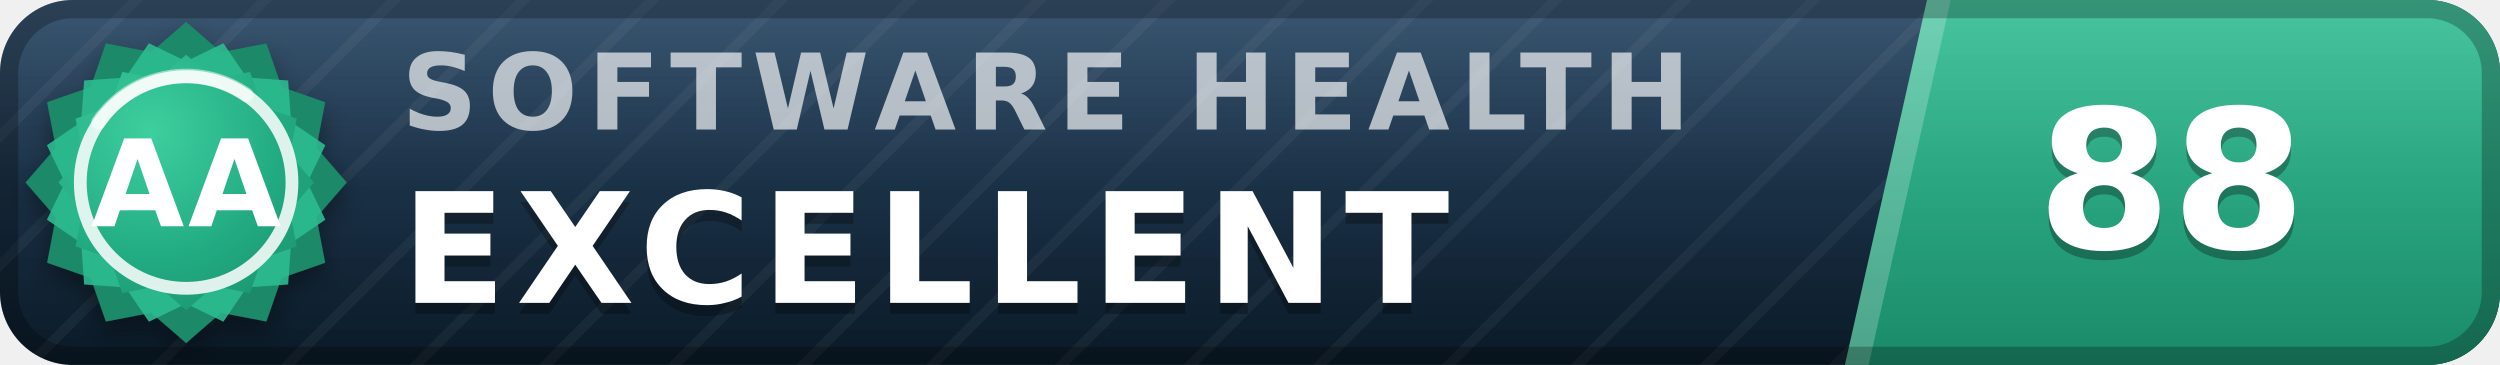
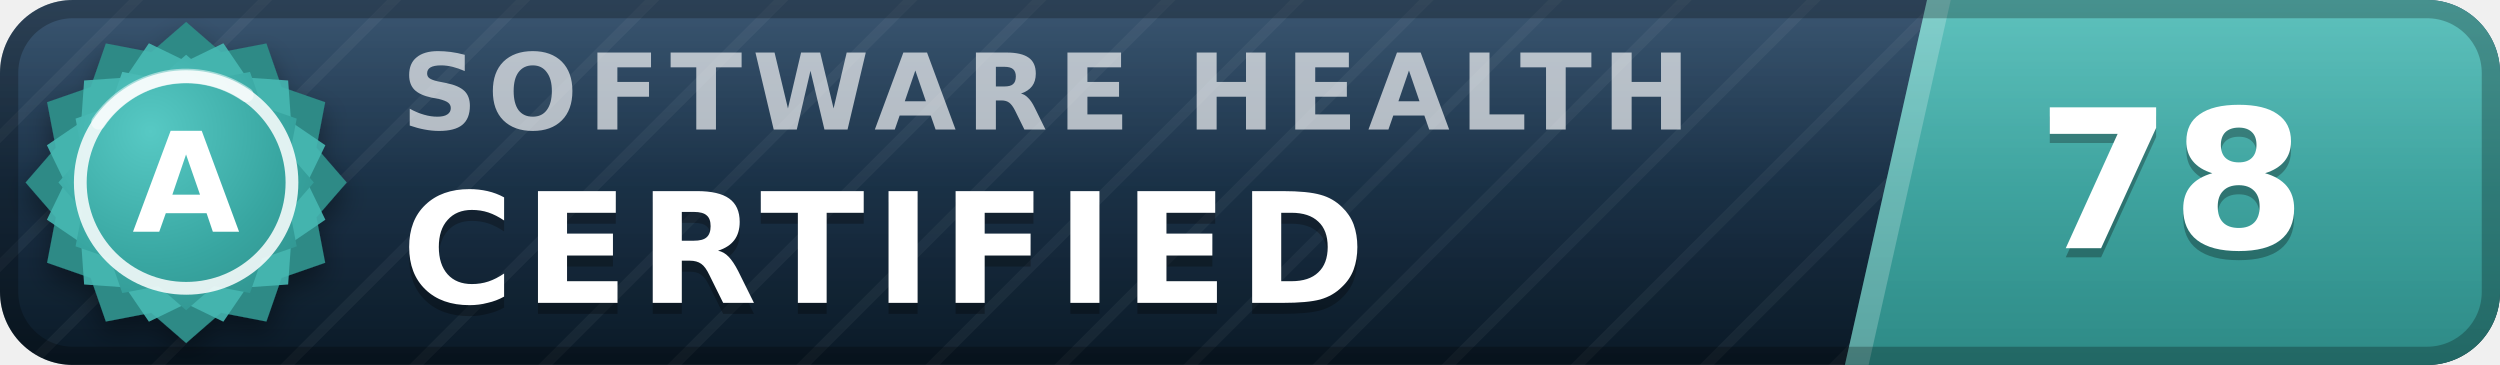
- <svg xmlns="http://www.w3.org/2000/svg" width="137" height="20" viewBox="0 0 137 20" role="img" aria-label="inspect.software software health index 88 of 100, excellent (grade AA)" font-family="Verdana,DejaVu Sans,Geneva,sans-serif">
+ <svg xmlns="http://www.w3.org/2000/svg" width="137" height="20" viewBox="0 0 137 20" role="img" aria-label="inspect.software software health index 78 of 100, certified (grade A)" font-family="Verdana,DejaVu Sans,Geneva,sans-serif">
  <defs>
    <linearGradient id="plate" x1="0" y1="0" x2="0" y2="1">
      <stop offset="0" stop-color="#1d3d5c" />
      <stop offset="1" stop-color="#0a1926" />
    </linearGradient>
    <linearGradient id="endplate" x1="0" y1="0" x2="0" y2="1">
-       <stop offset="0" stop-color="#2cbc90" />
-       <stop offset="1" stop-color="#1a8a68" />
+       <stop offset="0" stop-color="#46b8b3" />
+       <stop offset="1" stop-color="#2d8a86" />
    </linearGradient>
    <linearGradient id="gloss" x1="0" y1="0" x2="0" y2="1">
      <stop offset="0" stop-color="#fff" stop-opacity=".13" />
      <stop offset=".5" stop-color="#fff" stop-opacity=".03" />
      <stop offset="1" stop-color="#fff" stop-opacity="0" />
    </linearGradient>
    <pattern id="guilloche" width="5" height="5" patternUnits="userSpaceOnUse" patternTransform="rotate(45)">
      <line x1="0" y1="0" x2="0" y2="5" stroke="#fff" stroke-opacity=".045" stroke-width="1.1" />
    </pattern>
    <clipPath id="rounded">
      <rect width="137" height="20" rx="4" />
    </clipPath>
    <radialGradient id="sealFace" cx=".36" cy=".3" r=".95">
-       <stop offset="0" stop-color="#3ecf9e" />
-       <stop offset=".55" stop-color="#21aa81" />
-       <stop offset="1" stop-color="#1a8a68" />
+       <stop offset="0" stop-color="#57c9c4" />
+       <stop offset=".55" stop-color="#38a6a1" />
+       <stop offset="1" stop-color="#2d8a86" />
    </radialGradient>
    <filter id="sealShadow" x="-40%" y="-40%" width="180%" height="180%">
      <feDropShadow dx="0" dy="0.7" stdDeviation="0.7" flood-color="#000" flood-opacity="0.38" />
    </filter>
  </defs>
  <g clip-path="url(#rounded)">
    <rect width="137" height="20" fill="url(#plate)" />
    <rect width="137" height="20" fill="url(#guilloche)" />
    <polygon points="105.6,0 137,0 137,20 101.1,20" fill="url(#endplate)" />
    <polygon points="105.6,0 106.9,0 102.4,20 101.1,20" fill="#fff" fill-opacity=".22" />
    <text x="22.0" y="7.1" font-size="5.8" letter-spacing="0.55" fill="#fff" fill-opacity=".66" font-weight="bold" textLength="76.3" lengthAdjust="spacing">SOFTWARE HEALTH</text>
-     <text x="22.0" y="17.2" font-size="8.4" fill="#000" fill-opacity=".3" font-weight="bold" letter-spacing="0.55" textLength="65.1" lengthAdjust="spacing">EXCELLENT</text>
-     <text x="22.0" y="16.6" font-size="8.4" fill="#fff" font-weight="bold" letter-spacing="0.55" textLength="65.1" lengthAdjust="spacing">EXCELLENT</text>
-     <text x="119.0" y="14.1" font-size="10.6" fill="#000" fill-opacity=".3" font-weight="bold" text-anchor="middle">88</text>
-     <text x="119.0" y="13.6" font-size="10.6" fill="#fff" font-weight="bold" text-anchor="middle">88</text>
+     <text x="22.0" y="17.2" font-size="8.4" fill="#000" fill-opacity=".3" font-weight="bold" letter-spacing="0.55" textLength="57.7" lengthAdjust="spacing">CERTIFIED</text>
+     <text x="22.0" y="16.6" font-size="8.4" fill="#fff" font-weight="bold" letter-spacing="0.55" textLength="57.7" lengthAdjust="spacing">CERTIFIED</text>
+     <text x="119.0" y="14.1" font-size="10.6" fill="#000" fill-opacity=".3" font-weight="bold" text-anchor="middle">78</text>
+     <text x="119.0" y="13.6" font-size="10.6" fill="#fff" font-weight="bold" text-anchor="middle">78</text>
    <rect width="137" height="20" fill="url(#gloss)" />
  </g>
  <rect x=".5" y=".5" width="136" height="19" rx="3.5" fill="none" stroke="#000" stroke-opacity=".25" />
  <g filter="url(#sealShadow)">
-     <path d="M10.20 1.20 L12.11 2.86 L14.60 2.38 L15.43 4.77 L17.82 5.60 L17.34 8.09 L19.00 10.00 L17.34 11.91 L17.82 14.40 L15.43 15.23 L14.60 17.62 L12.11 17.14 L10.20 18.80 L8.29 17.14 L5.80 17.62 L4.97 15.23 L2.58 14.40 L3.06 11.91 L1.40 10.00 L3.06 8.09 L2.58 5.60 L4.97 4.77 L5.80 2.38 L8.29 2.86 L10.20 1.20 Z" fill="#1a8a68" />
+     <path d="M10.20 1.20 L12.11 2.86 L14.60 2.38 L15.43 4.77 L17.82 5.60 L17.34 8.09 L19.00 10.00 L17.34 11.91 L17.82 14.40 L15.43 15.23 L14.60 17.62 L12.11 17.14 L10.20 18.80 L8.29 17.14 L5.80 17.62 L4.97 15.23 L2.58 14.40 L3.06 11.91 L1.40 10.00 L3.06 8.09 L2.58 5.60 L4.97 4.77 L5.80 2.38 L8.29 2.86 L10.20 1.20 Z" fill="#2d8a86" />
  </g>
-   <path d="M12.24 2.37 L13.52 4.25 L15.79 4.41 L15.95 6.68 L17.83 7.96 L16.84 10.00 L17.83 12.04 L15.95 13.32 L15.79 15.59 L13.52 15.75 L12.24 17.63 L10.20 16.64 L8.16 17.63 L6.88 15.75 L4.61 15.59 L4.45 13.32 L2.57 12.04 L3.56 10.00 L2.57 7.96 L4.45 6.68 L4.61 4.41 L6.88 4.25 L8.16 2.37 L10.20 3.36 L12.24 2.37 Z" fill="#2cbc90" fill-opacity=".9" />
+   <path d="M12.24 2.37 L13.52 4.25 L15.79 4.41 L15.95 6.68 L17.83 7.96 L16.84 10.00 L17.83 12.04 L15.95 13.32 L15.79 15.59 L13.52 15.75 L12.24 17.63 L10.20 16.64 L8.16 17.63 L6.88 15.75 L4.61 15.59 L4.45 13.32 L2.57 12.04 L3.56 10.00 L2.57 7.96 L4.45 6.68 L4.61 4.41 L6.88 4.25 L8.16 2.37 L10.20 3.36 L12.24 2.37 Z" fill="#46b8b3" fill-opacity=".9" />
  <path d="M10.20 3.00 L11.72 4.32 L13.70 3.94 L14.36 5.84 L16.26 6.50 L15.88 8.48 L17.20 10.00 L15.88 11.52 L16.26 13.50 L14.36 14.16 L13.70 16.06 L11.72 15.68 L10.20 17.00 L8.68 15.68 L6.70 16.06 L6.04 14.16 L4.14 13.50 L4.52 11.52 L3.20 10.00 L4.52 8.48 L4.14 6.50 L6.04 5.84 L6.70 3.94 L8.68 4.32 L10.20 3.00 Z" fill="url(#sealFace)" />
  <circle cx="10.2" cy="10.0" r="5.8" fill="none" stroke="#fff" stroke-opacity=".85" stroke-width=".7" />
  <path d="M5.4 6.7 A5.8 5.8 0 0 1 13.5 5.2" stroke="#fff" stroke-opacity=".5" stroke-width=".8" fill="none" stroke-linecap="round" />
-   <text x="10.2" y="12.4" font-size="6.6" fill="#fff" font-weight="bold" text-anchor="middle" letter-spacing=".2">AA</text>
+   <text x="10.2" y="12.7" font-size="7.6" fill="#fff" font-weight="bold" text-anchor="middle" letter-spacing=".2">A</text>
</svg>
